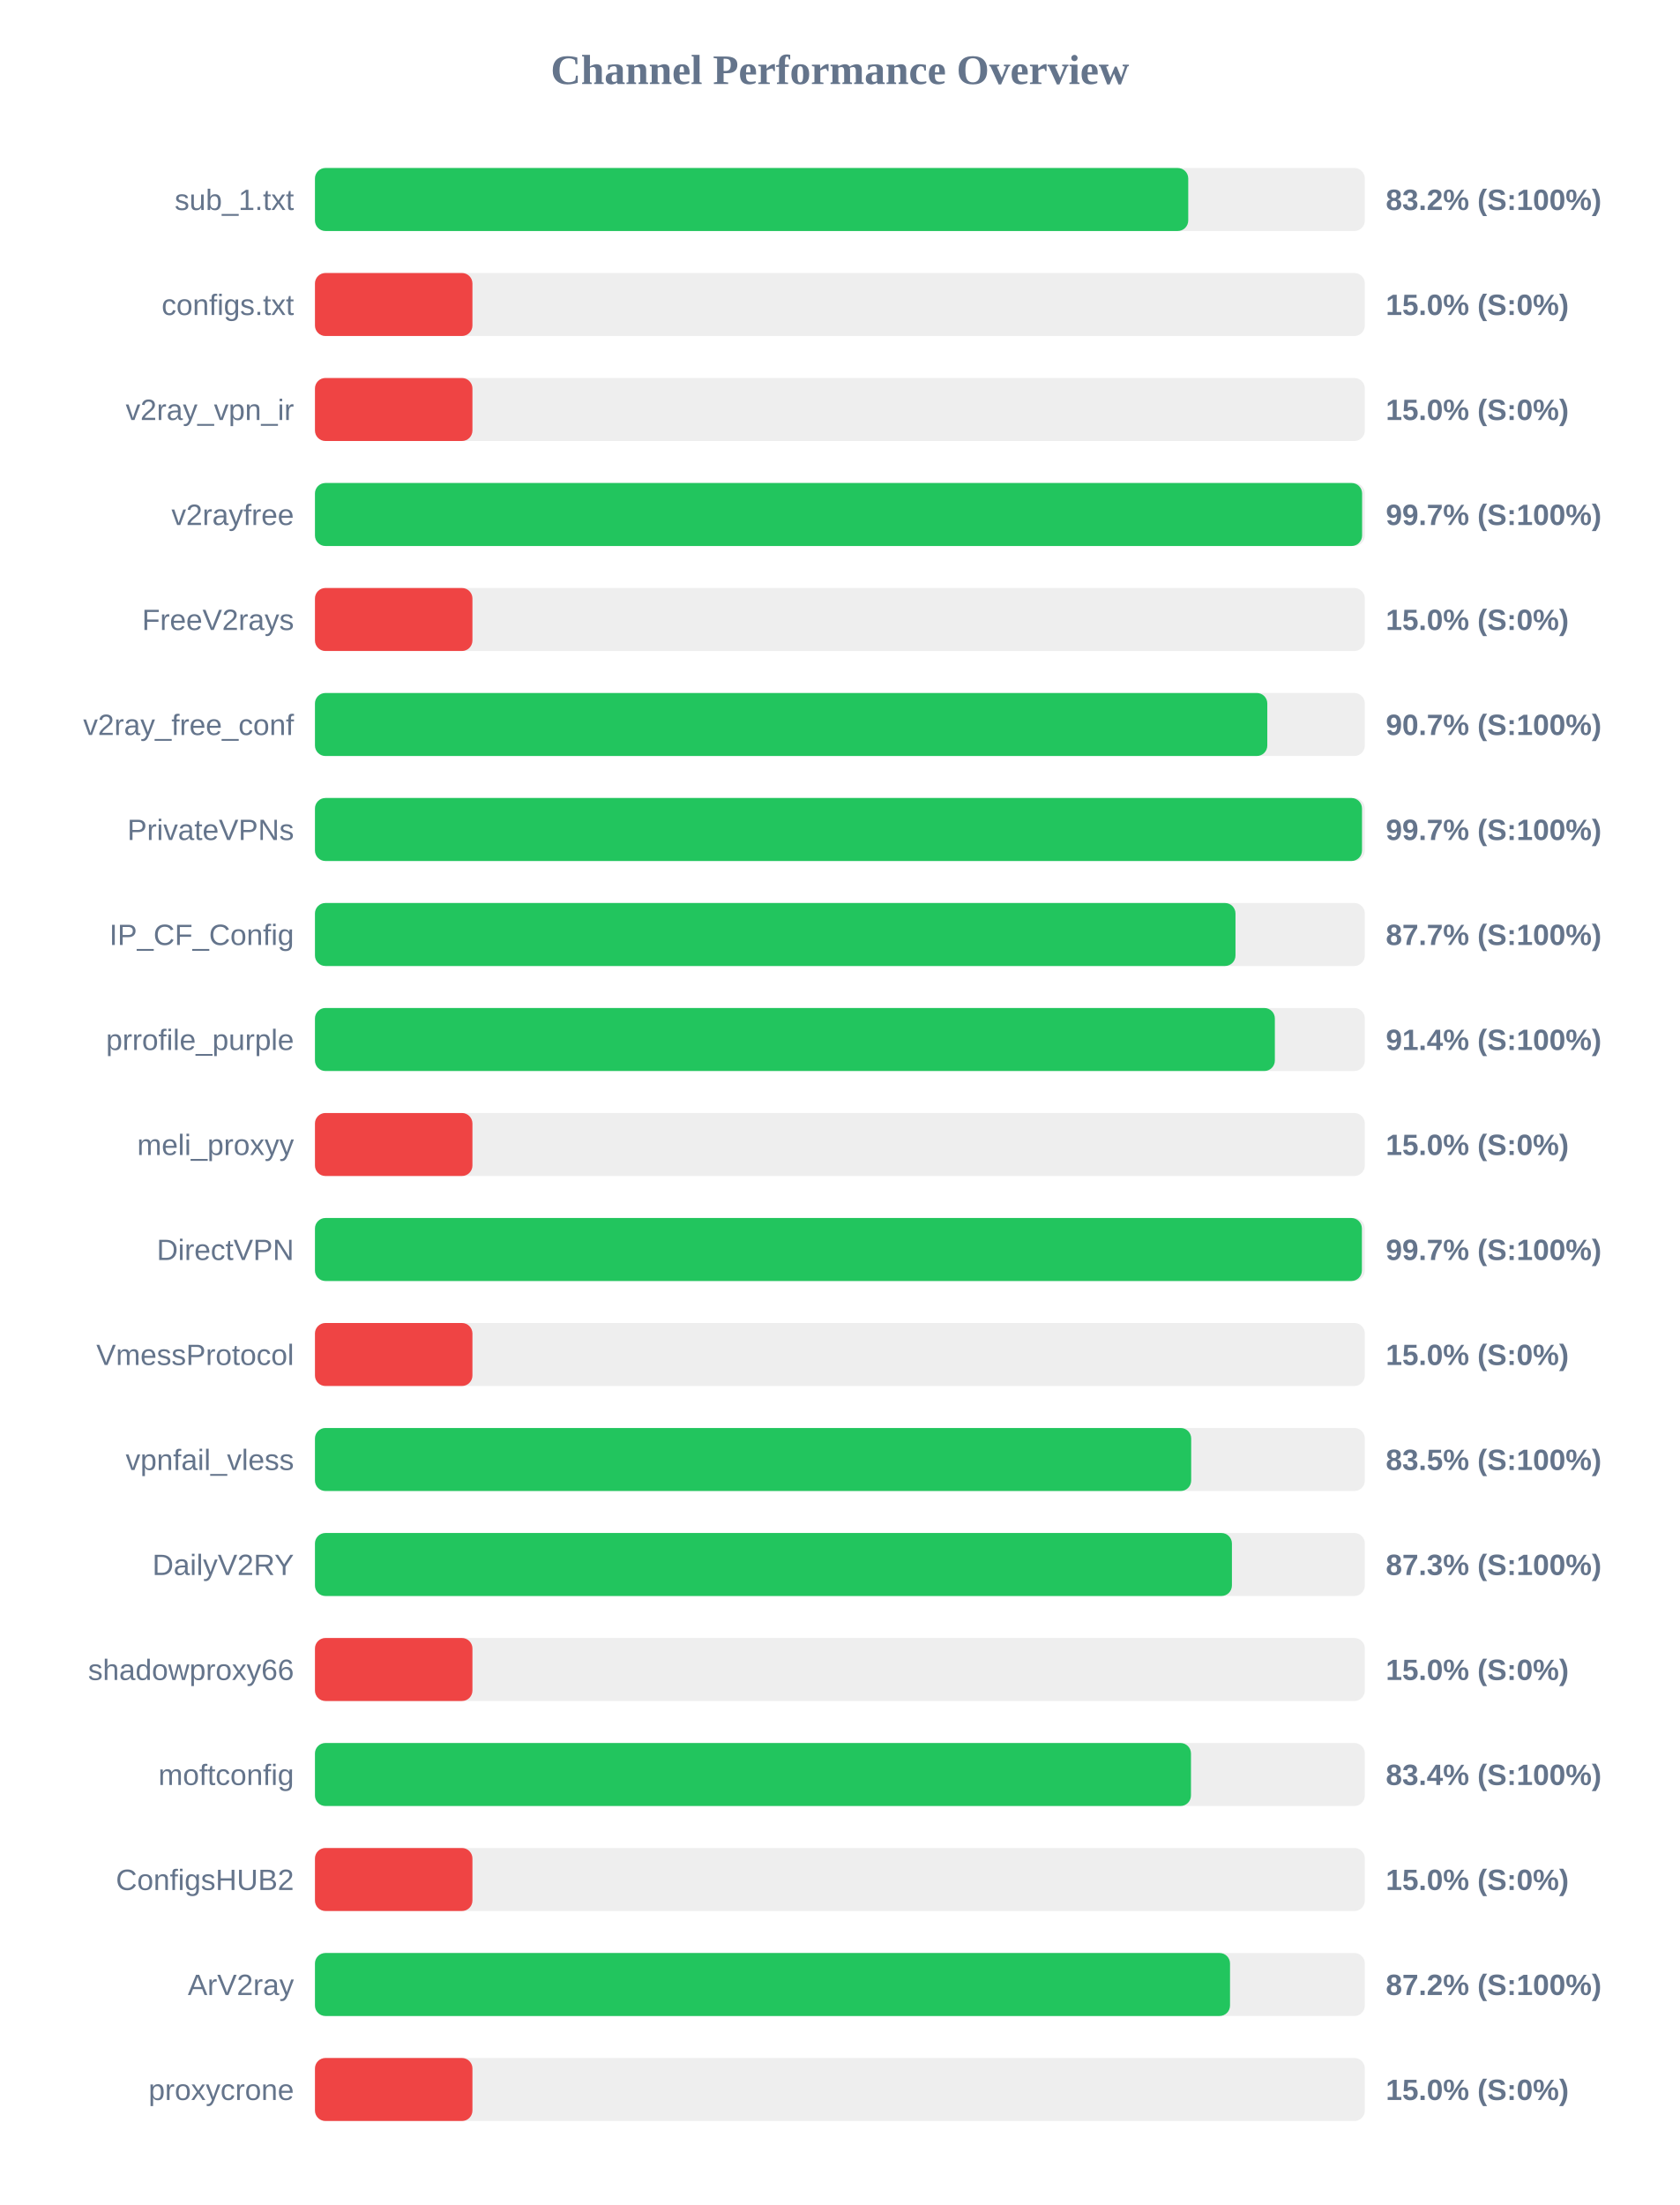
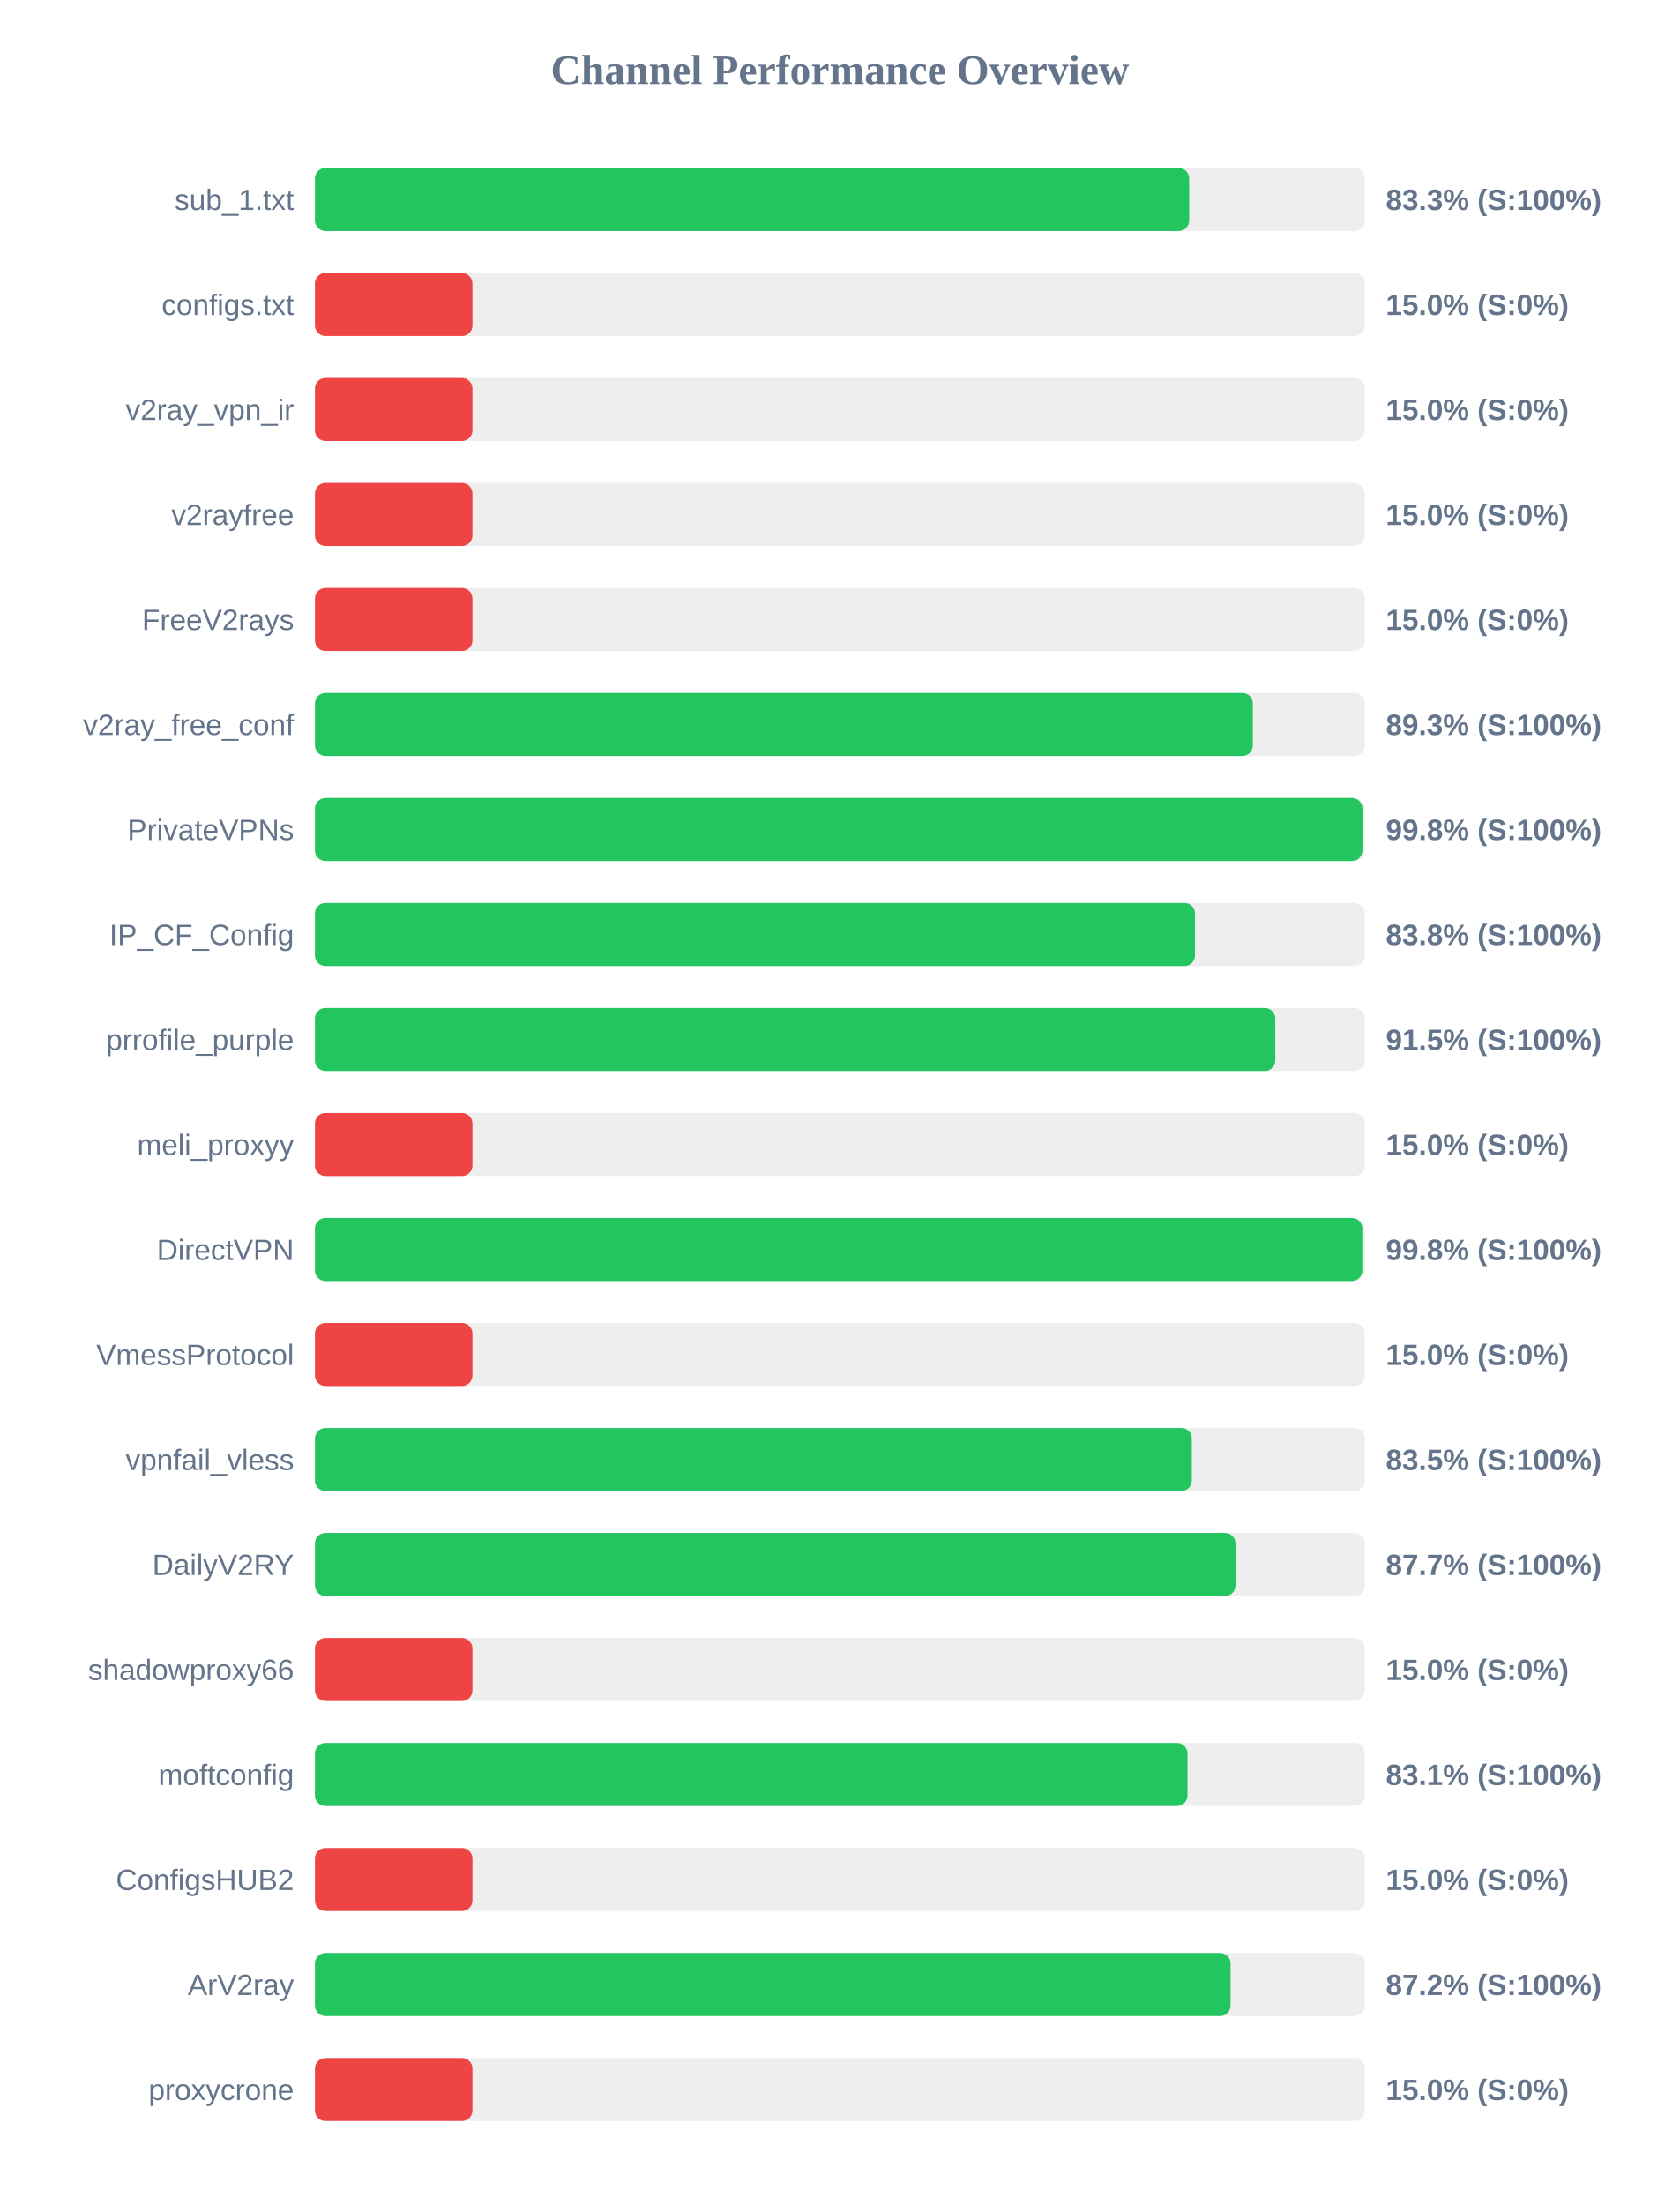
<svg xmlns="http://www.w3.org/2000/svg" width="800" height="1050" version="1.1">
  <style>
        .row { font: 14px Arial; fill: #64748b; }
        .score { font: bold 14px Arial; fill: #64748b; }
    </style>
  <text x="400" y="40" text-anchor="middle" font-size="20px" font-weight="bold" fill="#64748b">Channel Performance Overview</text>
  <rect x="150" y="80" width="500" height="30" fill="#eee" rx="5" />
-   <rect x="150" y="80" width="415.9" height="30" fill="#22c55e" rx="5" />
+   <rect x="150" y="80" width="416.35" height="30" fill="#22c55e" rx="5" />
  <text x="140" y="100" text-anchor="end" class="row">sub_1.txt</text>
-   <text x="660" y="100" text-anchor="start" class="score">83.2% (S:100%)</text>
+   <text x="660" y="100" text-anchor="start" class="score">83.3% (S:100%)</text>
  <rect x="150" y="130" width="500" height="30" fill="#eee" rx="5" />
  <rect x="150" y="130" width="75.0" height="30" fill="#ef4444" rx="5" />
  <text x="140" y="150" text-anchor="end" class="row">configs.txt</text>
  <text x="660" y="150" text-anchor="start" class="score">15.0% (S:0%)</text>
  <rect x="150" y="180" width="500" height="30" fill="#eee" rx="5" />
  <rect x="150" y="180" width="75.0" height="30" fill="#ef4444" rx="5" />
  <text x="140" y="200" text-anchor="end" class="row">v2ray_vpn_ir</text>
  <text x="660" y="200" text-anchor="start" class="score">15.0% (S:0%)</text>
  <rect x="150" y="230" width="500" height="30" fill="#eee" rx="5" />
-   <rect x="150" y="230" width="498.7" height="30" fill="#22c55e" rx="5" />
+   <rect x="150" y="230" width="75.0" height="30" fill="#ef4444" rx="5" />
  <text x="140" y="250" text-anchor="end" class="row">v2rayfree</text>
-   <text x="660" y="250" text-anchor="start" class="score">99.7% (S:100%)</text>
+   <text x="660" y="250" text-anchor="start" class="score">15.0% (S:0%)</text>
  <rect x="150" y="280" width="500" height="30" fill="#eee" rx="5" />
  <rect x="150" y="280" width="75.0" height="30" fill="#ef4444" rx="5" />
  <text x="140" y="300" text-anchor="end" class="row">FreeV2rays</text>
  <text x="660" y="300" text-anchor="start" class="score">15.0% (S:0%)</text>
  <rect x="150" y="330" width="500" height="30" fill="#eee" rx="5" />
-   <rect x="150" y="330" width="453.55" height="30" fill="#22c55e" rx="5" />
+   <rect x="150" y="330" width="446.65" height="30" fill="#22c55e" rx="5" />
  <text x="140" y="350" text-anchor="end" class="row">v2ray_free_conf</text>
-   <text x="660" y="350" text-anchor="start" class="score">90.7% (S:100%)</text>
+   <text x="660" y="350" text-anchor="start" class="score">89.3% (S:100%)</text>
  <rect x="150" y="380" width="500" height="30" fill="#eee" rx="5" />
-   <rect x="150" y="380" width="498.65" height="30" fill="#22c55e" rx="5" />
+   <rect x="150" y="380" width="498.85" height="30" fill="#22c55e" rx="5" />
  <text x="140" y="400" text-anchor="end" class="row">PrivateVPNs</text>
-   <text x="660" y="400" text-anchor="start" class="score">99.7% (S:100%)</text>
+   <text x="660" y="400" text-anchor="start" class="score">99.8% (S:100%)</text>
  <rect x="150" y="430" width="500" height="30" fill="#eee" rx="5" />
-   <rect x="150" y="430" width="438.4" height="30" fill="#22c55e" rx="5" />
+   <rect x="150" y="430" width="419.1" height="30" fill="#22c55e" rx="5" />
  <text x="140" y="450" text-anchor="end" class="row">IP_CF_Config</text>
-   <text x="660" y="450" text-anchor="start" class="score">87.7% (S:100%)</text>
+   <text x="660" y="450" text-anchor="start" class="score">83.8% (S:100%)</text>
  <rect x="150" y="480" width="500" height="30" fill="#eee" rx="5" />
-   <rect x="150" y="480" width="457.15" height="30" fill="#22c55e" rx="5" />
+   <rect x="150" y="480" width="457.35" height="30" fill="#22c55e" rx="5" />
  <text x="140" y="500" text-anchor="end" class="row">prrofile_purple</text>
-   <text x="660" y="500" text-anchor="start" class="score">91.4% (S:100%)</text>
+   <text x="660" y="500" text-anchor="start" class="score">91.5% (S:100%)</text>
  <rect x="150" y="530" width="500" height="30" fill="#eee" rx="5" />
  <rect x="150" y="530" width="75.0" height="30" fill="#ef4444" rx="5" />
  <text x="140" y="550" text-anchor="end" class="row">meli_proxyy</text>
  <text x="660" y="550" text-anchor="start" class="score">15.0% (S:0%)</text>
  <rect x="150" y="580" width="500" height="30" fill="#eee" rx="5" />
-   <rect x="150" y="580" width="498.6" height="30" fill="#22c55e" rx="5" />
+   <rect x="150" y="580" width="498.8" height="30" fill="#22c55e" rx="5" />
  <text x="140" y="600" text-anchor="end" class="row">DirectVPN</text>
-   <text x="660" y="600" text-anchor="start" class="score">99.7% (S:100%)</text>
+   <text x="660" y="600" text-anchor="start" class="score">99.8% (S:100%)</text>
  <rect x="150" y="630" width="500" height="30" fill="#eee" rx="5" />
  <rect x="150" y="630" width="75.0" height="30" fill="#ef4444" rx="5" />
  <text x="140" y="650" text-anchor="end" class="row">VmessProtocol</text>
  <text x="660" y="650" text-anchor="start" class="score">15.0% (S:0%)</text>
  <rect x="150" y="680" width="500" height="30" fill="#eee" rx="5" />
-   <rect x="150" y="680" width="417.3" height="30" fill="#22c55e" rx="5" />
+   <rect x="150" y="680" width="417.6" height="30" fill="#22c55e" rx="5" />
  <text x="140" y="700" text-anchor="end" class="row">vpnfail_vless</text>
  <text x="660" y="700" text-anchor="start" class="score">83.5% (S:100%)</text>
  <rect x="150" y="730" width="500" height="30" fill="#eee" rx="5" />
-   <rect x="150" y="730" width="436.7" height="30" fill="#22c55e" rx="5" />
+   <rect x="150" y="730" width="438.4" height="30" fill="#22c55e" rx="5" />
  <text x="140" y="750" text-anchor="end" class="row">DailyV2RY</text>
-   <text x="660" y="750" text-anchor="start" class="score">87.3% (S:100%)</text>
+   <text x="660" y="750" text-anchor="start" class="score">87.7% (S:100%)</text>
  <rect x="150" y="780" width="500" height="30" fill="#eee" rx="5" />
  <rect x="150" y="780" width="75.0" height="30" fill="#ef4444" rx="5" />
  <text x="140" y="800" text-anchor="end" class="row">shadowproxy66</text>
  <text x="660" y="800" text-anchor="start" class="score">15.0% (S:0%)</text>
  <rect x="150" y="830" width="500" height="30" fill="#eee" rx="5" />
-   <rect x="150" y="830" width="417.2" height="30" fill="#22c55e" rx="5" />
+   <rect x="150" y="830" width="415.55" height="30" fill="#22c55e" rx="5" />
  <text x="140" y="850" text-anchor="end" class="row">moftconfig</text>
-   <text x="660" y="850" text-anchor="start" class="score">83.4% (S:100%)</text>
+   <text x="660" y="850" text-anchor="start" class="score">83.1% (S:100%)</text>
  <rect x="150" y="880" width="500" height="30" fill="#eee" rx="5" />
  <rect x="150" y="880" width="75.0" height="30" fill="#ef4444" rx="5" />
  <text x="140" y="900" text-anchor="end" class="row">ConfigsHUB2</text>
  <text x="660" y="900" text-anchor="start" class="score">15.0% (S:0%)</text>
  <rect x="150" y="930" width="500" height="30" fill="#eee" rx="5" />
-   <rect x="150" y="930" width="435.8" height="30" fill="#22c55e" rx="5" />
+   <rect x="150" y="930" width="436.05" height="30" fill="#22c55e" rx="5" />
  <text x="140" y="950" text-anchor="end" class="row">ArV2ray</text>
  <text x="660" y="950" text-anchor="start" class="score">87.2% (S:100%)</text>
  <rect x="150" y="980" width="500" height="30" fill="#eee" rx="5" />
  <rect x="150" y="980" width="75.0" height="30" fill="#ef4444" rx="5" />
  <text x="140" y="1000" text-anchor="end" class="row">proxycrone</text>
  <text x="660" y="1000" text-anchor="start" class="score">15.0% (S:0%)</text>
</svg>
